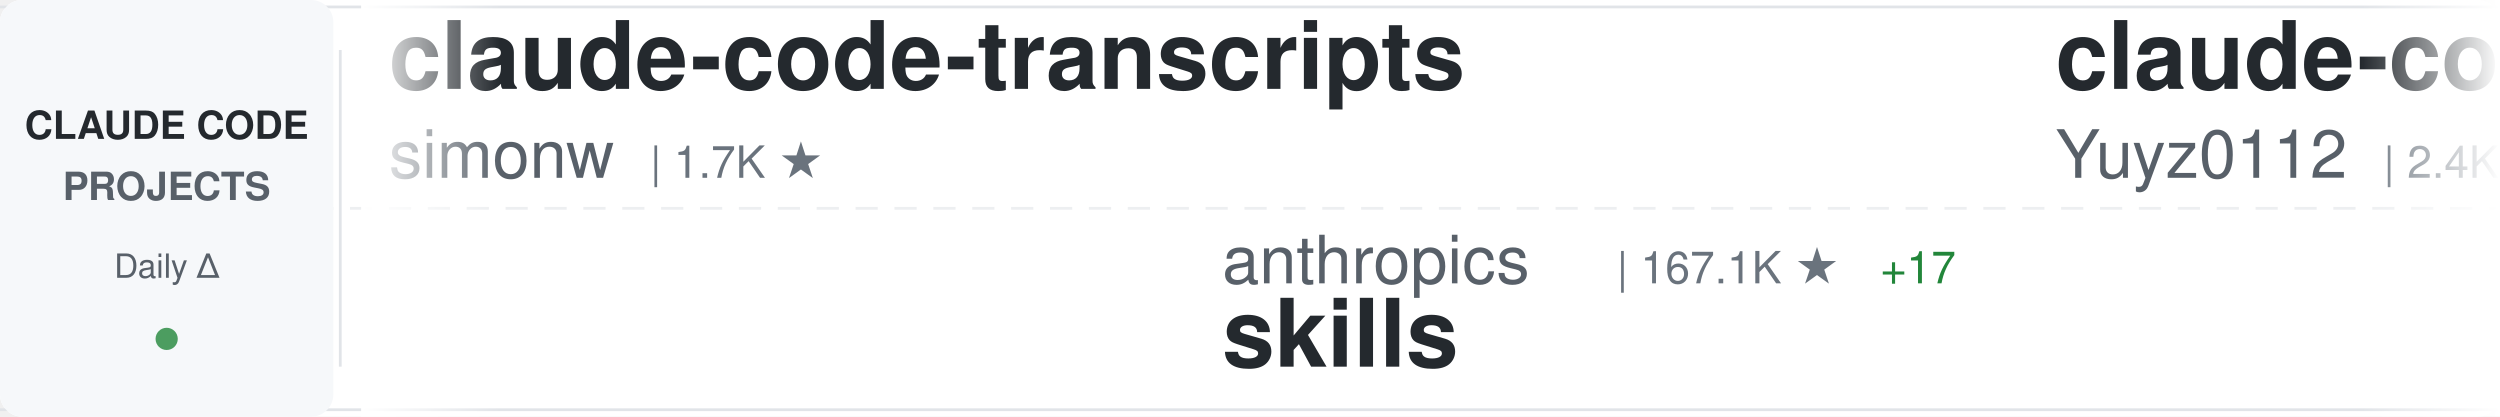
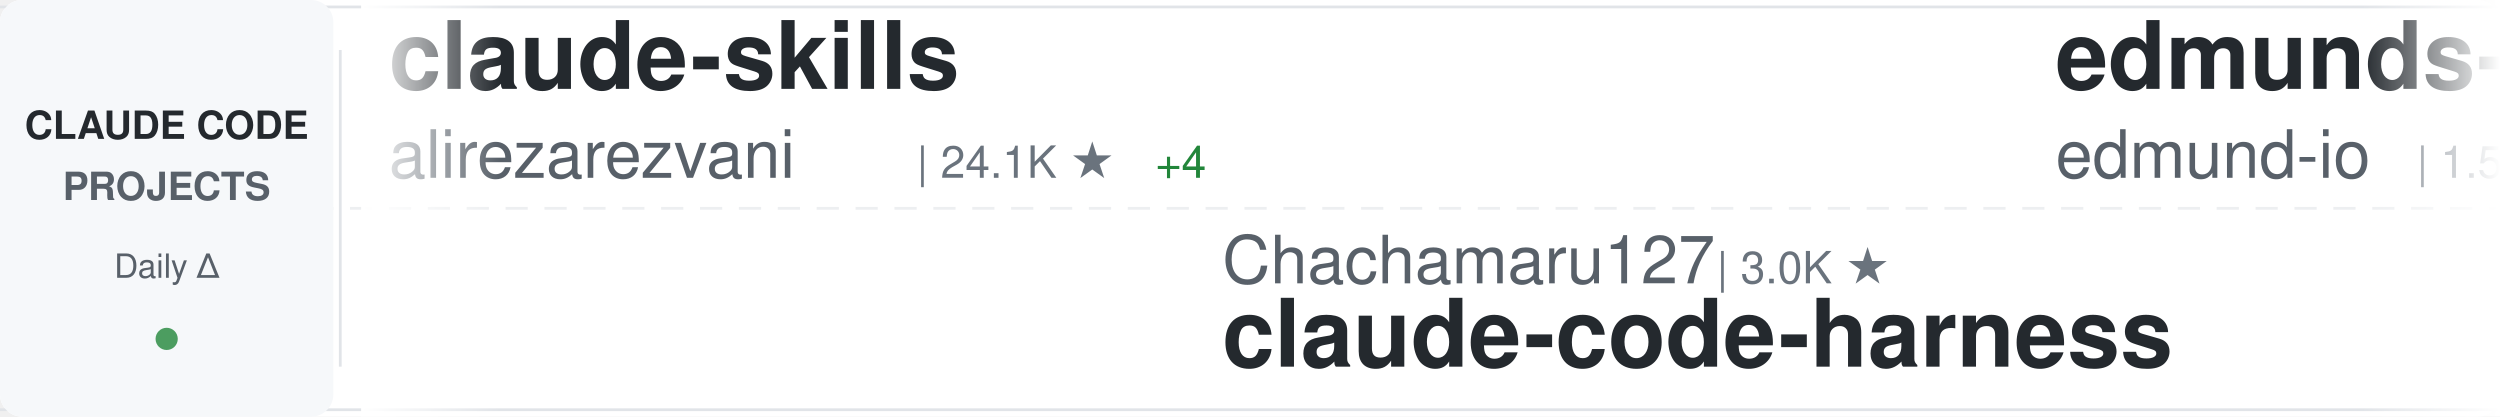
<svg xmlns="http://www.w3.org/2000/svg" width="900" height="150">
  <defs>
    <linearGradient id="awesomeLeftFade" x1="0%" y1="0%" x2="100%" y2="0%">
      <stop offset="0%" style="stop-color:#ffffff;stop-opacity:1" />
      <stop offset="100%" style="stop-color:#ffffff;stop-opacity:0" />
    </linearGradient>
    <linearGradient id="awesomeRightFade" x1="0%" y1="0%" x2="100%" y2="0%">
      <stop offset="0%" style="stop-color:#ffffff;stop-opacity:0" />
      <stop offset="100%" style="stop-color:#ffffff;stop-opacity:1" />
    </linearGradient>
  </defs>
  <rect width="900" height="150" fill="#ffffff" rx="8" />
  <rect x="0" y="2" width="900" height="1" fill="#e1e4e8" />
  <rect x="0" y="147" width="900" height="1" fill="#e1e4e8" />
  <line x1="0" y1="75" x2="900" y2="75" stroke="#e1e4e8" stroke-width="1" stroke-dasharray="8 6" opacity="0.6" />
  <rect x="0" y="0" width="120" height="150" fill="#f6f8fa" rx="8" />
  <text x="60" y="50" font-family="-apple-system, BlinkMacSystemFont, 'Segoe UI', Helvetica, Arial, sans-serif" font-size="14" font-weight="600" fill="#24292e" text-anchor="middle">CLAUDE CODE</text>
  <text x="60" y="72" font-family="-apple-system, BlinkMacSystemFont, 'Segoe UI', Helvetica, Arial, sans-serif" font-size="14" font-weight="600" fill="#586069" text-anchor="middle">PROJECTS</text>
  <text x="60" y="100" font-family="-apple-system, BlinkMacSystemFont, 'Segoe UI', Helvetica, Arial, sans-serif" font-size="12" font-weight="500" fill="#586069" text-anchor="middle">Daily Δ</text>
  <circle cx="60" cy="122" r="4" fill="#22863a" opacity="0.8" />
  <rect x="122" y="18" width="1" height="114" fill="#e1e4e8" />
  <clipPath id="awesomeTickerClip">
    <rect x="130" y="0" width="770" height="150" />
  </clipPath>
  <g clip-path="url(#awesomeTickerClip)">
    <g id="awesomeTickerItems">
      <animateTransform attributeName="transform" attributeType="XML" type="translate" from="0 0" to="-3000 0" dur="54s" repeatCount="indefinite" />
      <g transform="translate(0, 0)">
-         <text x="140" y="32" font-family="-apple-system, BlinkMacSystemFont, 'Segoe UI', Helvetica, Arial, sans-serif" font-size="34" font-weight="600" fill="#24292e">claude-code-transcripts</text>
-         <text x="140" y="64" font-family="-apple-system, BlinkMacSystemFont, 'Segoe UI', Helvetica, Arial, sans-serif" font-size="24" font-weight="400" fill="#586069">simonw</text>
-         <text x="234" y="64" font-family="-apple-system, BlinkMacSystemFont, 'Segoe UI', Helvetica, Arial, sans-serif" font-size="16" font-weight="500" fill="#6a737d">| 1.7K ★</text>
+         <text x="140" y="32" font-family="-apple-system, BlinkMacSystemFont, 'Segoe UI', Helvetica, Arial, sans-serif" font-size="34" font-weight="600" fill="#24292e">claude-skills</text>
+         <text x="140" y="64" font-family="-apple-system, BlinkMacSystemFont, 'Segoe UI', Helvetica, Arial, sans-serif" font-size="24" font-weight="400" fill="#586069">alirezarezvani</text>
+         <text x="330" y="64" font-family="-apple-system, BlinkMacSystemFont, 'Segoe UI', Helvetica, Arial, sans-serif" font-size="16" font-weight="500" fill="#6a737d">| 24.1K ★</text>
+         <text x="416" y="64" font-family="-apple-system, BlinkMacSystemFont, 'Segoe UI', Helvetica, Arial, sans-serif" font-size="16" font-weight="500" fill="#22863a"> +4</text>
      </g>
      <g transform="translate(300, 0)">
-         <text x="140" y="102" font-family="-apple-system, BlinkMacSystemFont, 'Segoe UI', Helvetica, Arial, sans-serif" font-size="24" font-weight="400" fill="#586069">anthropics</text>
-         <text x="282" y="102" font-family="-apple-system, BlinkMacSystemFont, 'Segoe UI', Helvetica, Arial, sans-serif" font-size="16" font-weight="500" fill="#6a737d">| 167.1K ★</text>
-         <text x="377" y="102" font-family="-apple-system, BlinkMacSystemFont, 'Segoe UI', Helvetica, Arial, sans-serif" font-size="16" font-weight="500" fill="#22863a"> +17</text>
-         <text x="140" y="132" font-family="-apple-system, BlinkMacSystemFont, 'Segoe UI', Helvetica, Arial, sans-serif" font-size="34" font-weight="600" fill="#24292e">skills</text>
+         <text x="140" y="102" font-family="-apple-system, BlinkMacSystemFont, 'Segoe UI', Helvetica, Arial, sans-serif" font-size="24" font-weight="400" fill="#586069">Chachamaru127</text>
+         <text x="318" y="102" font-family="-apple-system, BlinkMacSystemFont, 'Segoe UI', Helvetica, Arial, sans-serif" font-size="16" font-weight="500" fill="#6a737d">| 3.0K ★</text>
+         <text x="140" y="132" font-family="-apple-system, BlinkMacSystemFont, 'Segoe UI', Helvetica, Arial, sans-serif" font-size="34" font-weight="600" fill="#24292e">claude-code-harness</text>
      </g>
      <g transform="translate(600, 0)">
+         <text x="140" y="32" font-family="-apple-system, BlinkMacSystemFont, 'Segoe UI', Helvetica, Arial, sans-serif" font-size="34" font-weight="600" fill="#24292e">edmunds-claude-code</text>
+         <text x="140" y="64" font-family="-apple-system, BlinkMacSystemFont, 'Segoe UI', Helvetica, Arial, sans-serif" font-size="24" font-weight="400" fill="#586069">edmund-io</text>
+         <text x="270" y="64" font-family="-apple-system, BlinkMacSystemFont, 'Segoe UI', Helvetica, Arial, sans-serif" font-size="16" font-weight="500" fill="#6a737d">| 1.5K ★</text>
+       </g>
+       <g transform="translate(900, 0)">
+         <text x="140" y="102" font-family="-apple-system, BlinkMacSystemFont, 'Segoe UI', Helvetica, Arial, sans-serif" font-size="24" font-weight="400" fill="#586069">AprilNEA</text>
+         <text x="258" y="102" font-family="-apple-system, BlinkMacSystemFont, 'Segoe UI', Helvetica, Arial, sans-serif" font-size="16" font-weight="500" fill="#6a737d">| 393 ★</text>
+         <text x="140" y="132" font-family="-apple-system, BlinkMacSystemFont, 'Segoe UI', Helvetica, Arial, sans-serif" font-size="34" font-weight="600" fill="#24292e">claude-code-source</text>
+       </g>
+       <g transform="translate(1200, 0)">
+         <text x="140" y="32" font-family="-apple-system, BlinkMacSystemFont, 'Segoe UI', Helvetica, Arial, sans-serif" font-size="34" font-weight="600" fill="#24292e">claude-coder</text>
+         <text x="140" y="64" font-family="-apple-system, BlinkMacSystemFont, 'Segoe UI', Helvetica, Arial, sans-serif" font-size="24" font-weight="400" fill="#586069">kodu-ai</text>
+         <text x="246" y="64" font-family="-apple-system, BlinkMacSystemFont, 'Segoe UI', Helvetica, Arial, sans-serif" font-size="16" font-weight="500" fill="#6a737d">| 5.2K ★</text>
+       </g>
+       <g transform="translate(1500, 0)">
+         <text x="140" y="102" font-family="-apple-system, BlinkMacSystemFont, 'Segoe UI', Helvetica, Arial, sans-serif" font-size="24" font-weight="400" fill="#586069">lintsinghua</text>
+         <text x="294" y="102" font-family="-apple-system, BlinkMacSystemFont, 'Segoe UI', Helvetica, Arial, sans-serif" font-size="16" font-weight="500" fill="#6a737d">| 4.1K ★</text>
+         <text x="140" y="132" font-family="-apple-system, BlinkMacSystemFont, 'Segoe UI', Helvetica, Arial, sans-serif" font-size="34" font-weight="600" fill="#24292e">claude-code-book</text>
+       </g>
+       <g transform="translate(1800, 0)">
        <text x="140" y="32" font-family="-apple-system, BlinkMacSystemFont, 'Segoe UI', Helvetica, Arial, sans-serif" font-size="34" font-weight="600" fill="#24292e">claude-code-reverse</text>
        <text x="140" y="64" font-family="-apple-system, BlinkMacSystemFont, 'Segoe UI', Helvetica, Arial, sans-serif" font-size="24" font-weight="400" fill="#586069">Yuyz0112</text>
        <text x="258" y="64" font-family="-apple-system, BlinkMacSystemFont, 'Segoe UI', Helvetica, Arial, sans-serif" font-size="16" font-weight="500" fill="#6a737d">| 2.4K ★</text>
      </g>
-       <g transform="translate(900, 0)">
-         <text x="140" y="102" font-family="-apple-system, BlinkMacSystemFont, 'Segoe UI', Helvetica, Arial, sans-serif" font-size="24" font-weight="400" fill="#586069">RichardAtCT</text>
-         <text x="294" y="102" font-family="-apple-system, BlinkMacSystemFont, 'Segoe UI', Helvetica, Arial, sans-serif" font-size="16" font-weight="500" fill="#6a737d">| 2.8K ★</text>
-         <text x="140" y="132" font-family="-apple-system, BlinkMacSystemFont, 'Segoe UI', Helvetica, Arial, sans-serif" font-size="34" font-weight="600" fill="#24292e">claude-code-telegram</text>
-       </g>
-       <g transform="translate(1200, 0)">
-         <text x="140" y="32" font-family="-apple-system, BlinkMacSystemFont, 'Segoe UI', Helvetica, Arial, sans-serif" font-size="34" font-weight="600" fill="#24292e">Claude-Code</text>
-         <text x="140" y="64" font-family="-apple-system, BlinkMacSystemFont, 'Segoe UI', Helvetica, Arial, sans-serif" font-size="24" font-weight="400" fill="#586069">pengchengneo</text>
-         <text x="306" y="64" font-family="-apple-system, BlinkMacSystemFont, 'Segoe UI', Helvetica, Arial, sans-serif" font-size="16" font-weight="500" fill="#6a737d">| 1.7K ★</text>
-       </g>
-       <g transform="translate(1500, 0)">
-         <text x="140" y="102" font-family="-apple-system, BlinkMacSystemFont, 'Segoe UI', Helvetica, Arial, sans-serif" font-size="24" font-weight="400" fill="#586069">shareAI-lab</text>
-         <text x="294" y="102" font-family="-apple-system, BlinkMacSystemFont, 'Segoe UI', Helvetica, Arial, sans-serif" font-size="16" font-weight="500" fill="#6a737d">| 73.6K ★</text>
-         <text x="380" y="102" font-family="-apple-system, BlinkMacSystemFont, 'Segoe UI', Helvetica, Arial, sans-serif" font-size="16" font-weight="500" fill="#22863a"> +12</text>
-         <text x="140" y="132" font-family="-apple-system, BlinkMacSystemFont, 'Segoe UI', Helvetica, Arial, sans-serif" font-size="34" font-weight="600" fill="#24292e">learn-claude-code</text>
-       </g>
-       <g transform="translate(1800, 0)">
-         <text x="140" y="32" font-family="-apple-system, BlinkMacSystemFont, 'Segoe UI', Helvetica, Arial, sans-serif" font-size="34" font-weight="600" fill="#24292e">claude-code-harness</text>
-         <text x="140" y="64" font-family="-apple-system, BlinkMacSystemFont, 'Segoe UI', Helvetica, Arial, sans-serif" font-size="24" font-weight="400" fill="#586069">Chachamaru127</text>
-         <text x="318" y="64" font-family="-apple-system, BlinkMacSystemFont, 'Segoe UI', Helvetica, Arial, sans-serif" font-size="16" font-weight="500" fill="#6a737d">| 3.0K ★</text>
-       </g>
      <g transform="translate(2100, 0)">
-         <text x="140" y="102" font-family="-apple-system, BlinkMacSystemFont, 'Segoe UI', Helvetica, Arial, sans-serif" font-size="24" font-weight="400" fill="#586069">Pimzino</text>
-         <text x="246" y="102" font-family="-apple-system, BlinkMacSystemFont, 'Segoe UI', Helvetica, Arial, sans-serif" font-size="16" font-weight="500" fill="#6a737d">| 3.8K ★</text>
-         <text x="323" y="102" font-family="-apple-system, BlinkMacSystemFont, 'Segoe UI', Helvetica, Arial, sans-serif" font-size="16" font-weight="500" fill="#22863a"> +2</text>
-         <text x="140" y="132" font-family="-apple-system, BlinkMacSystemFont, 'Segoe UI', Helvetica, Arial, sans-serif" font-size="34" font-weight="600" fill="#24292e">claude-code-spec-workflo...</text>
+         <text x="140" y="102" font-family="-apple-system, BlinkMacSystemFont, 'Segoe UI', Helvetica, Arial, sans-serif" font-size="24" font-weight="400" fill="#586069">OrcaWhisper</text>
+         <text x="294" y="102" font-family="-apple-system, BlinkMacSystemFont, 'Segoe UI', Helvetica, Arial, sans-serif" font-size="16" font-weight="500" fill="#6a737d">| 87 ★</text>
+         <text x="140" y="132" font-family="-apple-system, BlinkMacSystemFont, 'Segoe UI', Helvetica, Arial, sans-serif" font-size="34" font-weight="600" fill="#24292e">Claude-Code</text>
      </g>
      <g transform="translate(2400, 0)">
-         <text x="140" y="32" font-family="-apple-system, BlinkMacSystemFont, 'Segoe UI', Helvetica, Arial, sans-serif" font-size="34" font-weight="600" fill="#24292e">claude_code_src</text>
-         <text x="140" y="64" font-family="-apple-system, BlinkMacSystemFont, 'Segoe UI', Helvetica, Arial, sans-serif" font-size="24" font-weight="400" fill="#586069">ponponon</text>
-         <text x="258" y="64" font-family="-apple-system, BlinkMacSystemFont, 'Segoe UI', Helvetica, Arial, sans-serif" font-size="16" font-weight="500" fill="#6a737d">| 2.3K ★</text>
+         <text x="140" y="32" font-family="-apple-system, BlinkMacSystemFont, 'Segoe UI', Helvetica, Arial, sans-serif" font-size="34" font-weight="600" fill="#24292e">ECC</text>
+         <text x="140" y="64" font-family="-apple-system, BlinkMacSystemFont, 'Segoe UI', Helvetica, Arial, sans-serif" font-size="24" font-weight="400" fill="#586069">affaan-m</text>
+         <text x="258" y="64" font-family="-apple-system, BlinkMacSystemFont, 'Segoe UI', Helvetica, Arial, sans-serif" font-size="16" font-weight="500" fill="#6a737d">| 238.9K ★</text>
+         <text x="353" y="64" font-family="-apple-system, BlinkMacSystemFont, 'Segoe UI', Helvetica, Arial, sans-serif" font-size="16" font-weight="500" fill="#22863a"> +19</text>
      </g>
      <g transform="translate(2700, 0)">
-         <text x="140" y="102" font-family="-apple-system, BlinkMacSystemFont, 'Segoe UI', Helvetica, Arial, sans-serif" font-size="24" font-weight="400" fill="#586069">jeremylongshore</text>
-         <text x="342" y="102" font-family="-apple-system, BlinkMacSystemFont, 'Segoe UI', Helvetica, Arial, sans-serif" font-size="16" font-weight="500" fill="#6a737d">| 2.6K ★</text>
-         <text x="140" y="132" font-family="-apple-system, BlinkMacSystemFont, 'Segoe UI', Helvetica, Arial, sans-serif" font-size="34" font-weight="600" fill="#24292e">claude-code-plugins-plus...</text>
+         <text x="140" y="102" font-family="-apple-system, BlinkMacSystemFont, 'Segoe UI', Helvetica, Arial, sans-serif" font-size="24" font-weight="400" fill="#586069">huangserva</text>
+         <text x="282" y="102" font-family="-apple-system, BlinkMacSystemFont, 'Segoe UI', Helvetica, Arial, sans-serif" font-size="16" font-weight="500" fill="#6a737d">| 622 ★</text>
+         <text x="140" y="132" font-family="-apple-system, BlinkMacSystemFont, 'Segoe UI', Helvetica, Arial, sans-serif" font-size="34" font-weight="600" fill="#24292e">claude-code-cli</text>
      </g>
      <g transform="translate(3000, 0)">
-         <text x="140" y="32" font-family="-apple-system, BlinkMacSystemFont, 'Segoe UI', Helvetica, Arial, sans-serif" font-size="34" font-weight="600" fill="#24292e">claude-code-transcripts</text>
-         <text x="140" y="64" font-family="-apple-system, BlinkMacSystemFont, 'Segoe UI', Helvetica, Arial, sans-serif" font-size="24" font-weight="400" fill="#586069">simonw</text>
-         <text x="234" y="64" font-family="-apple-system, BlinkMacSystemFont, 'Segoe UI', Helvetica, Arial, sans-serif" font-size="16" font-weight="500" fill="#6a737d">| 1.7K ★</text>
+         <text x="140" y="32" font-family="-apple-system, BlinkMacSystemFont, 'Segoe UI', Helvetica, Arial, sans-serif" font-size="34" font-weight="600" fill="#24292e">claude-skills</text>
+         <text x="140" y="64" font-family="-apple-system, BlinkMacSystemFont, 'Segoe UI', Helvetica, Arial, sans-serif" font-size="24" font-weight="400" fill="#586069">alirezarezvani</text>
+         <text x="330" y="64" font-family="-apple-system, BlinkMacSystemFont, 'Segoe UI', Helvetica, Arial, sans-serif" font-size="16" font-weight="500" fill="#6a737d">| 24.1K ★</text>
+         <text x="416" y="64" font-family="-apple-system, BlinkMacSystemFont, 'Segoe UI', Helvetica, Arial, sans-serif" font-size="16" font-weight="500" fill="#22863a"> +4</text>
      </g>
      <g transform="translate(3300, 0)">
-         <text x="140" y="102" font-family="-apple-system, BlinkMacSystemFont, 'Segoe UI', Helvetica, Arial, sans-serif" font-size="24" font-weight="400" fill="#586069">anthropics</text>
-         <text x="282" y="102" font-family="-apple-system, BlinkMacSystemFont, 'Segoe UI', Helvetica, Arial, sans-serif" font-size="16" font-weight="500" fill="#6a737d">| 167.1K ★</text>
-         <text x="377" y="102" font-family="-apple-system, BlinkMacSystemFont, 'Segoe UI', Helvetica, Arial, sans-serif" font-size="16" font-weight="500" fill="#22863a"> +17</text>
-         <text x="140" y="132" font-family="-apple-system, BlinkMacSystemFont, 'Segoe UI', Helvetica, Arial, sans-serif" font-size="34" font-weight="600" fill="#24292e">skills</text>
+         <text x="140" y="102" font-family="-apple-system, BlinkMacSystemFont, 'Segoe UI', Helvetica, Arial, sans-serif" font-size="24" font-weight="400" fill="#586069">Chachamaru127</text>
+         <text x="318" y="102" font-family="-apple-system, BlinkMacSystemFont, 'Segoe UI', Helvetica, Arial, sans-serif" font-size="16" font-weight="500" fill="#6a737d">| 3.0K ★</text>
+         <text x="140" y="132" font-family="-apple-system, BlinkMacSystemFont, 'Segoe UI', Helvetica, Arial, sans-serif" font-size="34" font-weight="600" fill="#24292e">claude-code-harness</text>
      </g>
      <g transform="translate(3600, 0)">
-         <text x="140" y="32" font-family="-apple-system, BlinkMacSystemFont, 'Segoe UI', Helvetica, Arial, sans-serif" font-size="34" font-weight="600" fill="#24292e">claude-code-reverse</text>
-         <text x="140" y="64" font-family="-apple-system, BlinkMacSystemFont, 'Segoe UI', Helvetica, Arial, sans-serif" font-size="24" font-weight="400" fill="#586069">Yuyz0112</text>
-         <text x="258" y="64" font-family="-apple-system, BlinkMacSystemFont, 'Segoe UI', Helvetica, Arial, sans-serif" font-size="16" font-weight="500" fill="#6a737d">| 2.4K ★</text>
+         <text x="140" y="32" font-family="-apple-system, BlinkMacSystemFont, 'Segoe UI', Helvetica, Arial, sans-serif" font-size="34" font-weight="600" fill="#24292e">edmunds-claude-code</text>
+         <text x="140" y="64" font-family="-apple-system, BlinkMacSystemFont, 'Segoe UI', Helvetica, Arial, sans-serif" font-size="24" font-weight="400" fill="#586069">edmund-io</text>
+         <text x="270" y="64" font-family="-apple-system, BlinkMacSystemFont, 'Segoe UI', Helvetica, Arial, sans-serif" font-size="16" font-weight="500" fill="#6a737d">| 1.5K ★</text>
      </g>
      <g transform="translate(3900, 0)">
-         <text x="140" y="102" font-family="-apple-system, BlinkMacSystemFont, 'Segoe UI', Helvetica, Arial, sans-serif" font-size="24" font-weight="400" fill="#586069">RichardAtCT</text>
-         <text x="294" y="102" font-family="-apple-system, BlinkMacSystemFont, 'Segoe UI', Helvetica, Arial, sans-serif" font-size="16" font-weight="500" fill="#6a737d">| 2.8K ★</text>
-         <text x="140" y="132" font-family="-apple-system, BlinkMacSystemFont, 'Segoe UI', Helvetica, Arial, sans-serif" font-size="34" font-weight="600" fill="#24292e">claude-code-telegram</text>
+         <text x="140" y="102" font-family="-apple-system, BlinkMacSystemFont, 'Segoe UI', Helvetica, Arial, sans-serif" font-size="24" font-weight="400" fill="#586069">AprilNEA</text>
+         <text x="258" y="102" font-family="-apple-system, BlinkMacSystemFont, 'Segoe UI', Helvetica, Arial, sans-serif" font-size="16" font-weight="500" fill="#6a737d">| 393 ★</text>
+         <text x="140" y="132" font-family="-apple-system, BlinkMacSystemFont, 'Segoe UI', Helvetica, Arial, sans-serif" font-size="34" font-weight="600" fill="#24292e">claude-code-source</text>
      </g>
    </g>
  </g>
  <rect x="130" y="0" width="50" height="150" fill="url(#awesomeLeftFade)" />
  <rect x="850" y="0" width="50" height="150" fill="url(#awesomeRightFade)" />
</svg>
